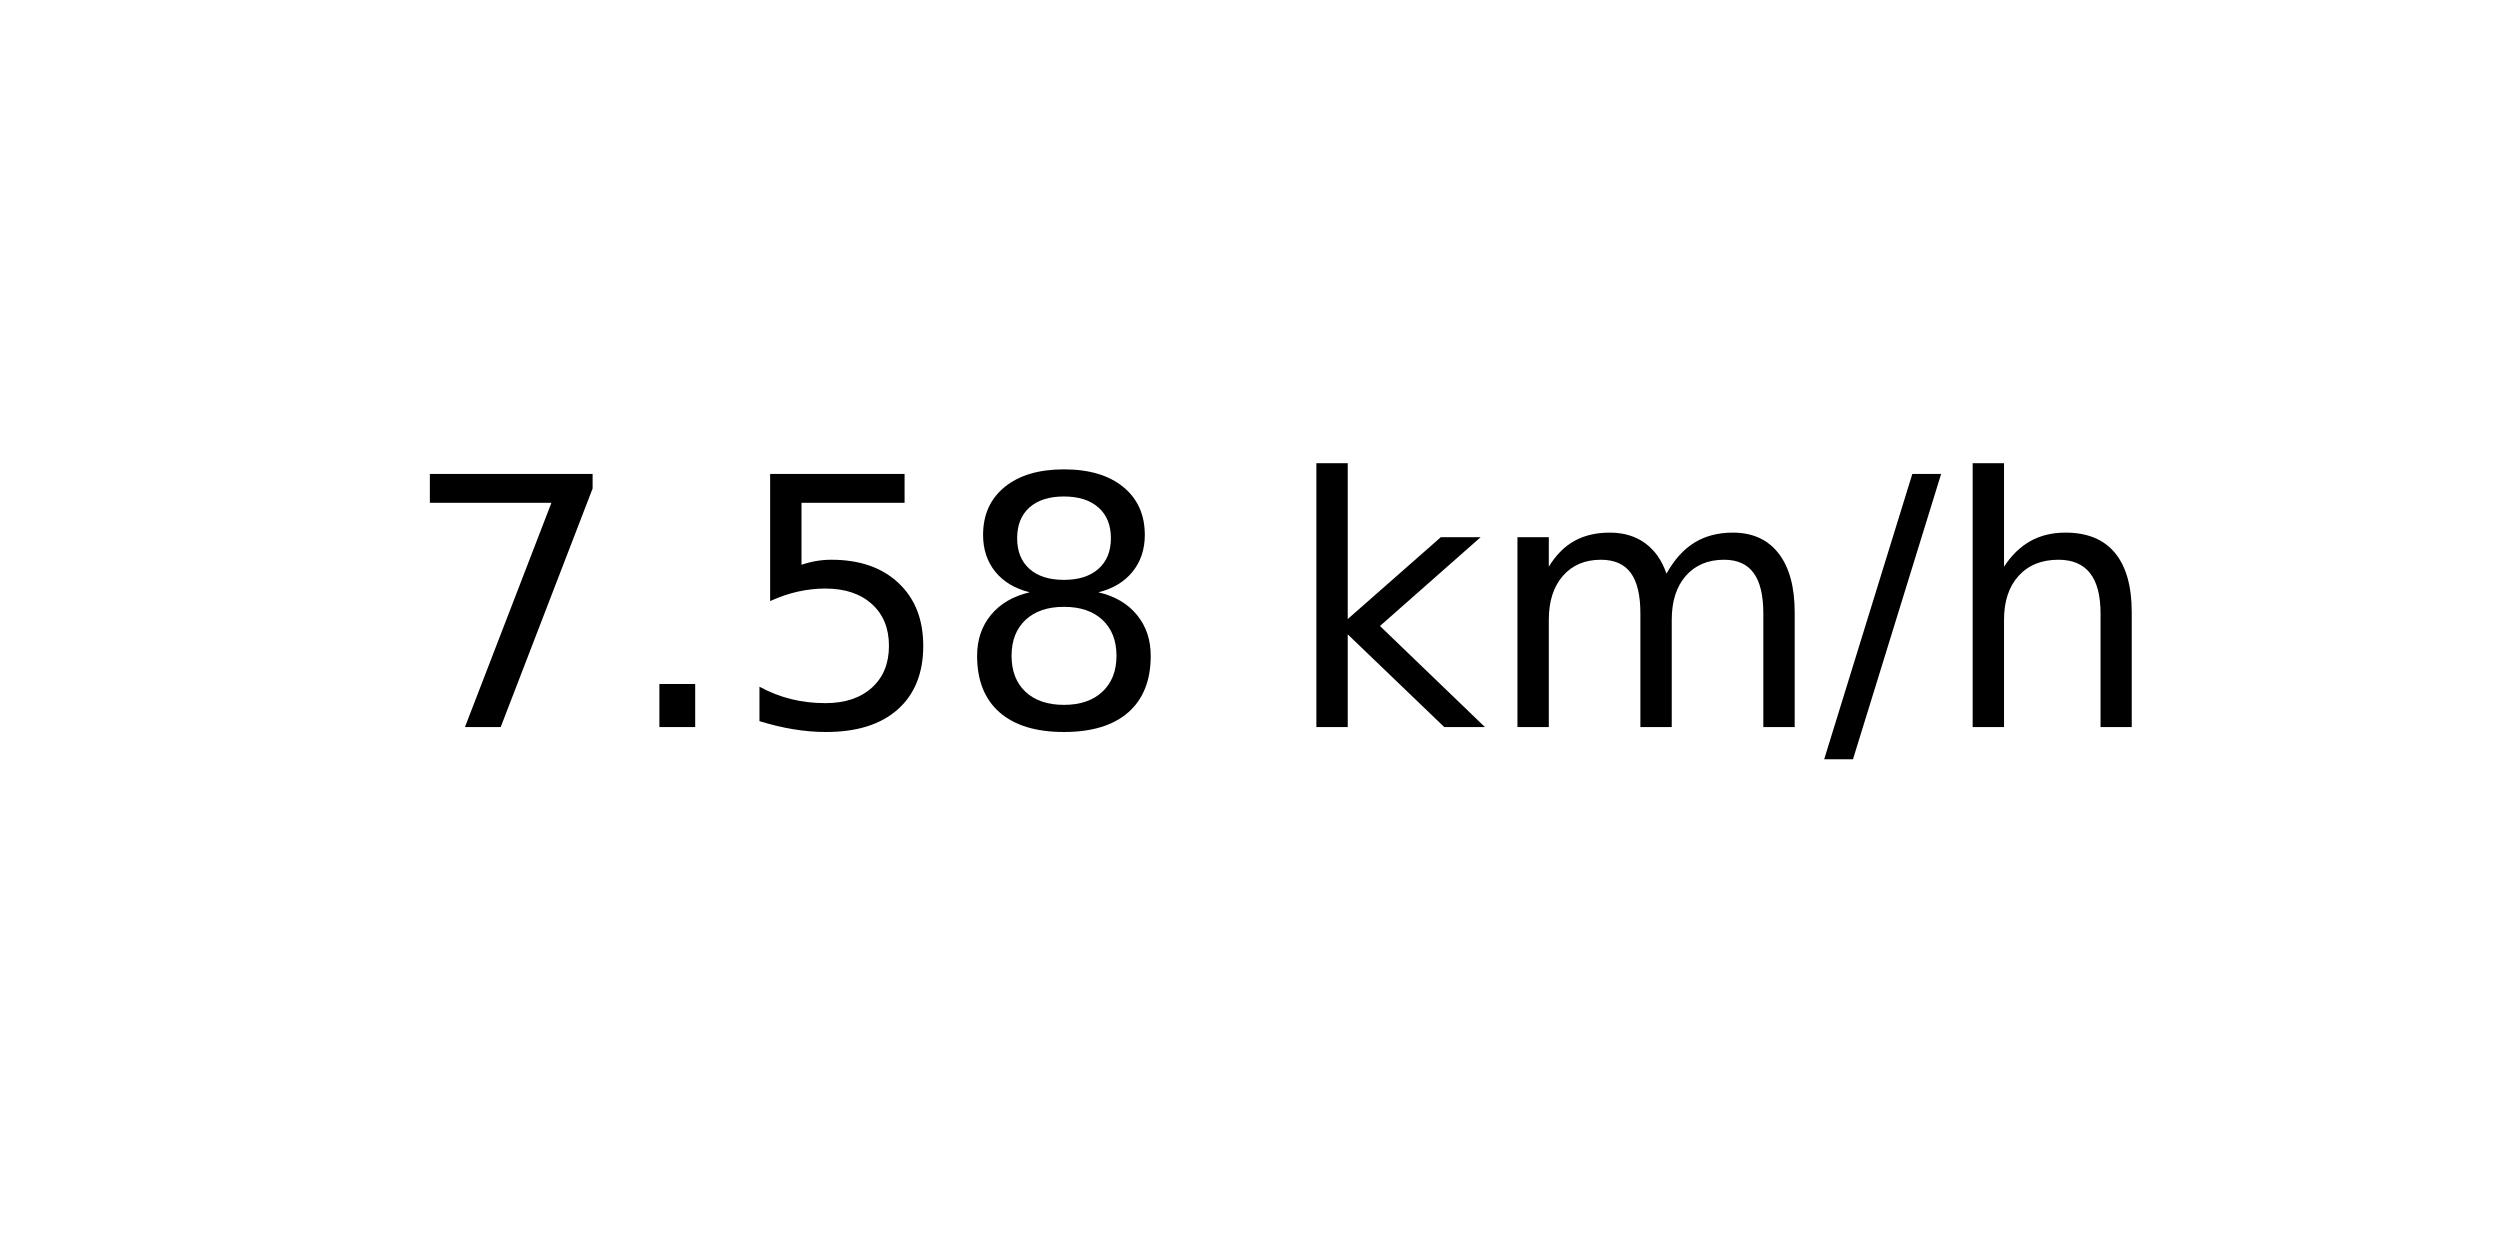
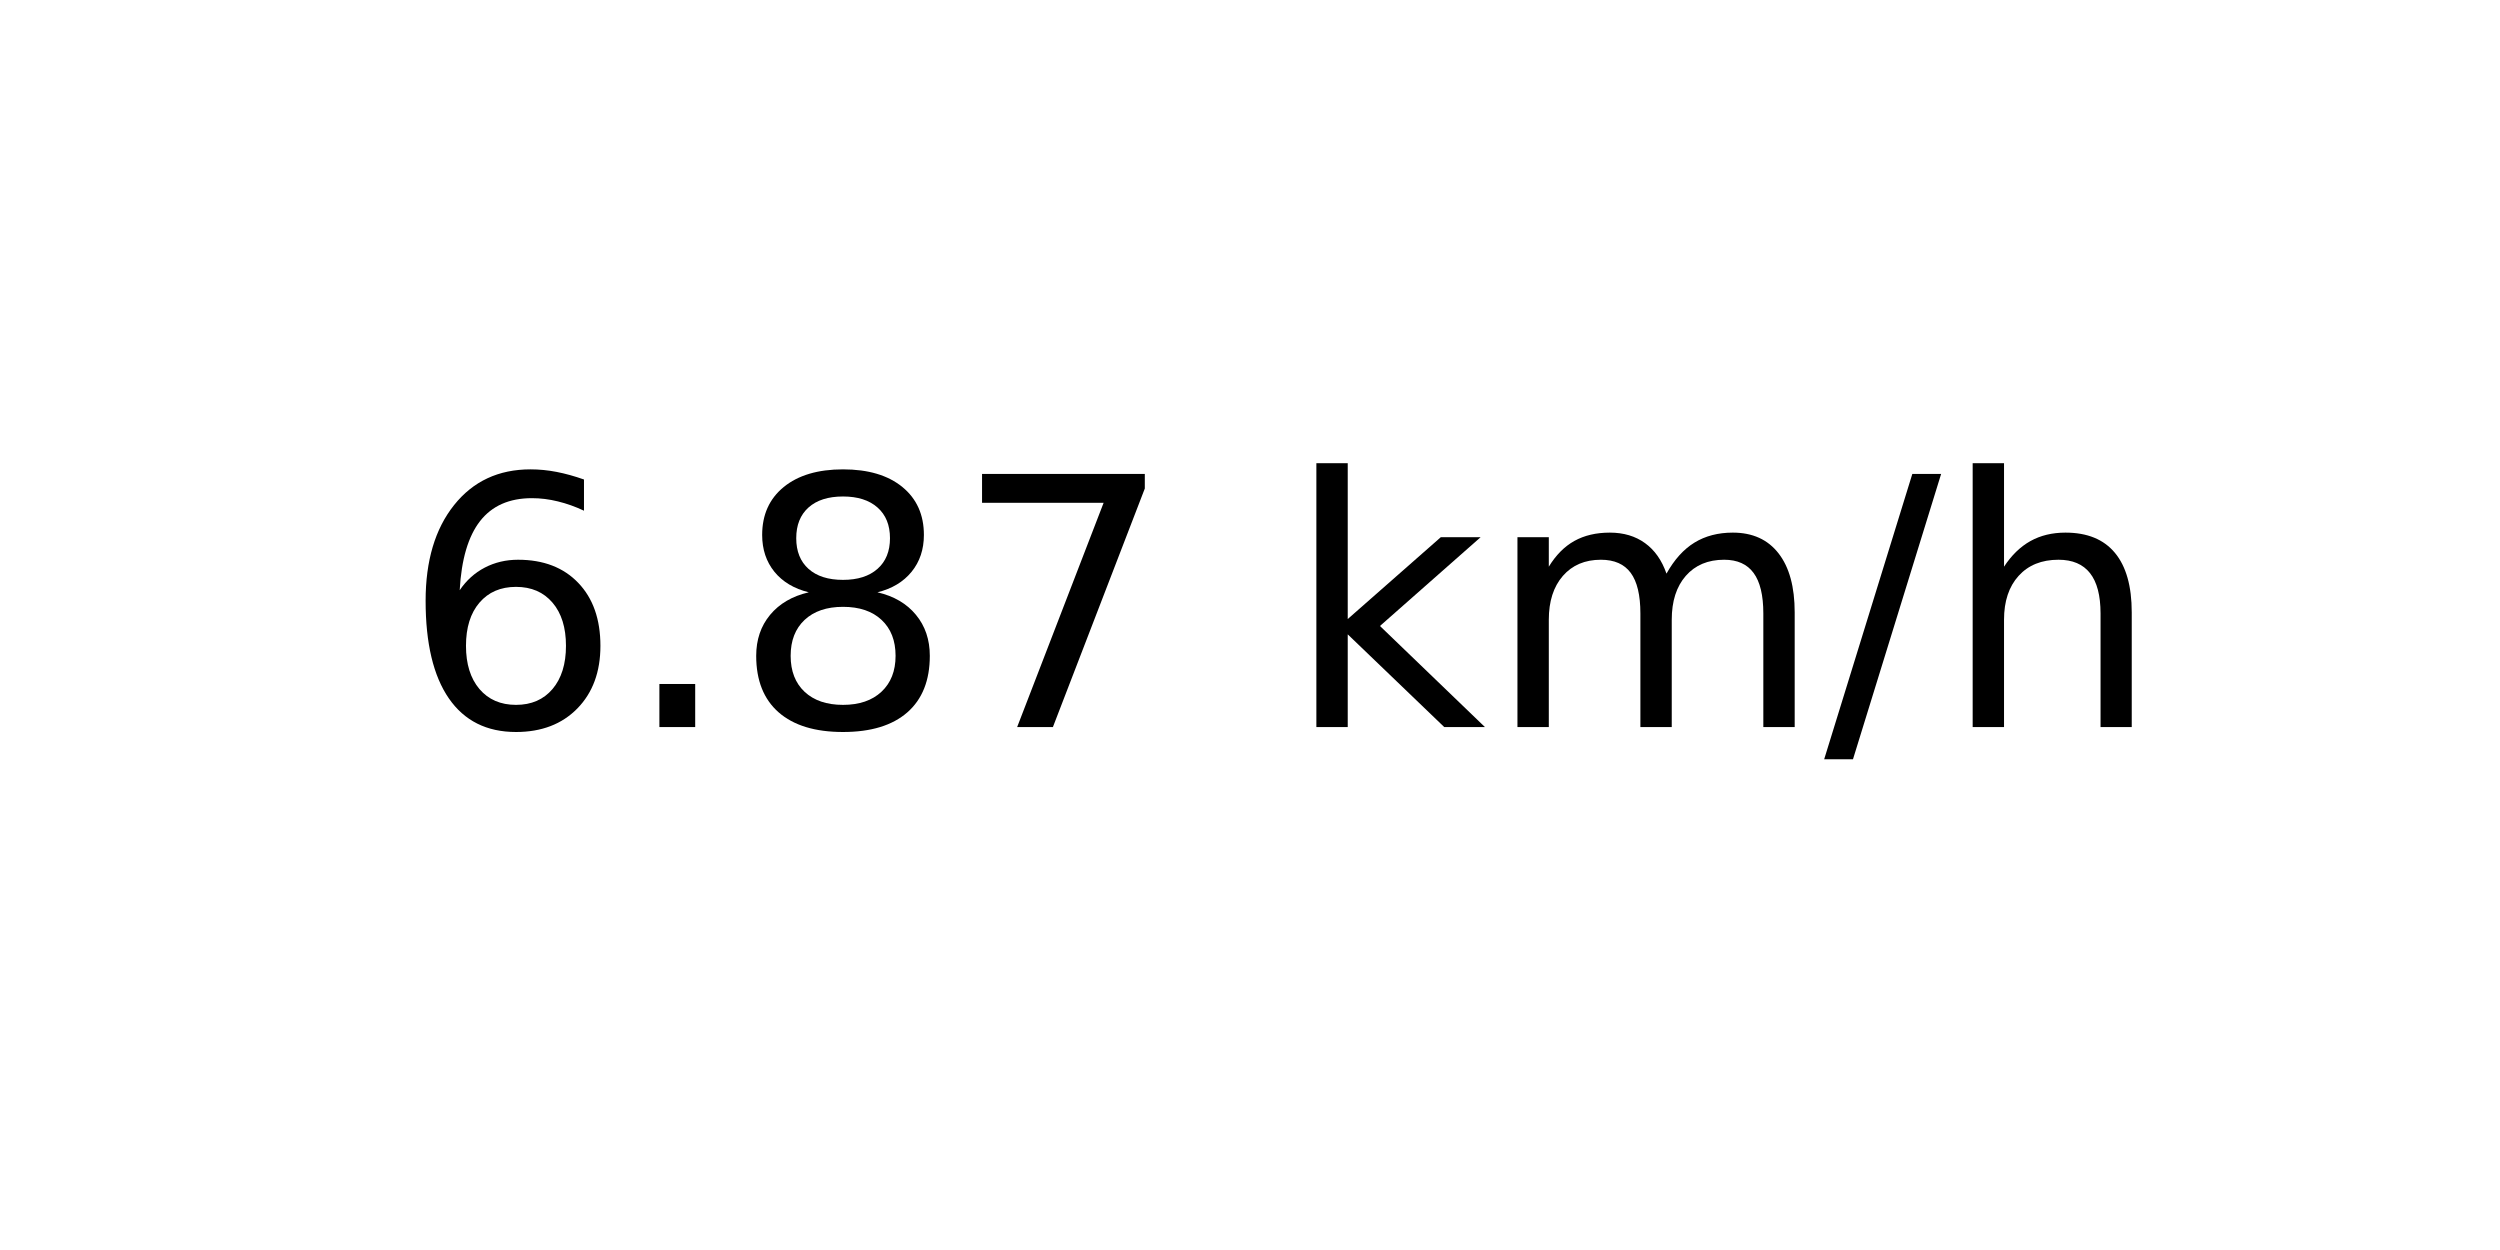
<svg xmlns="http://www.w3.org/2000/svg" xmlns:xlink="http://www.w3.org/1999/xlink" width="72pt" height="36pt" viewBox="0 0 72 36" version="1.1">
  <defs>
    <style type="text/css">*{stroke-linejoin: round; stroke-linecap: butt}</style>
  </defs>
  <g id="figure_1">
    <g id="axes_1">
      <g id="text_1">
        <g transform="translate(11.55937 20.93937) scale(0.1 -0.1)">
          <defs>
+             <path id="DejaVuSans-36" d="M 2113 2584  Q 1688 2584 1439 2293  Q 1191 2003 1191 1497  Q 1191 994 1439 701  Q 1688 409 2113 409  Q 2538 409 2786 701  Q 3034 994 3034 1497  Q 3034 2003 2786 2293  Q 2538 2584 2113 2584  z M 3366 4563  L 3366 3988  Q 3128 4100 2886 4159  Q 2644 4219 2406 4219  Q 1781 4219 1451 3797  Q 1122 3375 1075 2522  Q 1259 2794 1537 2939  Q 1816 3084 2150 3084  Q 2853 3084 3261 2657  Q 3669 2231 3669 1497  Q 3669 778 3244 343  Q 2819 -91 2113 -91  Q 1303 -91 875 529  Q 447 1150 447 2328  Q 447 3434 972 4092  Q 1497 4750 2381 4750  Q 2619 4750 2861 4703  Q 3103 4656 3366 4563  z " transform="scale(0.015625)" />
+             <path id="DejaVuSans-2e" d="M 684 794  L 1344 794  L 1344 0  L 684 0  L 684 794  z " transform="scale(0.015625)" />
+             <path id="DejaVuSans-38" d="M 2034 2216  Q 1584 2216 1326 1975  Q 1069 1734 1069 1313  Q 1069 891 1326 650  Q 1584 409 2034 409  Q 2484 409 2743 651  Q 3003 894 3003 1313  Q 3003 1734 2745 1975  Q 2488 2216 2034 2216  z M 1403 2484  Q 997 2584 770 2862  Q 544 3141 544 3541  Q 544 4100 942 4425  Q 1341 4750 2034 4750  Q 2731 4750 3128 4425  Q 3525 4100 3525 3541  Q 3525 3141 3298 2862  Q 3072 2584 2669 2484  Q 3125 2378 3379 2068  Q 3634 1759 3634 1313  Q 3634 634 3220 271  Q 2806 -91 2034 -91  Q 1263 -91 848 271  Q 434 634 434 1313  Q 434 1759 690 2068  Q 947 2378 1403 2484  z M 1172 3481  Q 1172 3119 1398 2916  Q 1625 2713 2034 2713  Q 2441 2713 2670 2916  Q 2900 3119 2900 3481  Q 2900 3844 2670 4047  Q 2441 4250 2034 4250  Q 1625 4250 1398 4047  Q 1172 3844 1172 3481  z " transform="scale(0.015625)" />
            <path id="DejaVuSans-37" d="M 525 4666  L 3525 4666  L 3525 4397  L 1831 0  L 1172 0  L 2766 4134  L 525 4134  L 525 4666  z " transform="scale(0.015625)" />
-             <path id="DejaVuSans-2e" d="M 684 794  L 1344 794  L 1344 0  L 684 0  L 684 794  z " transform="scale(0.015625)" />
-             <path id="DejaVuSans-35" d="M 691 4666  L 3169 4666  L 3169 4134  L 1269 4134  L 1269 2991  Q 1406 3038 1543 3061  Q 1681 3084 1819 3084  Q 2600 3084 3056 2656  Q 3513 2228 3513 1497  Q 3513 744 3044 326  Q 2575 -91 1722 -91  Q 1428 -91 1123 -41  Q 819 9 494 109  L 494 744  Q 775 591 1075 516  Q 1375 441 1709 441  Q 2250 441 2565 725  Q 2881 1009 2881 1497  Q 2881 1984 2565 2268  Q 2250 2553 1709 2553  Q 1456 2553 1204 2497  Q 953 2441 691 2322  L 691 4666  z " transform="scale(0.015625)" />
-             <path id="DejaVuSans-38" d="M 2034 2216  Q 1584 2216 1326 1975  Q 1069 1734 1069 1313  Q 1069 891 1326 650  Q 1584 409 2034 409  Q 2484 409 2743 651  Q 3003 894 3003 1313  Q 3003 1734 2745 1975  Q 2488 2216 2034 2216  z M 1403 2484  Q 997 2584 770 2862  Q 544 3141 544 3541  Q 544 4100 942 4425  Q 1341 4750 2034 4750  Q 2731 4750 3128 4425  Q 3525 4100 3525 3541  Q 3525 3141 3298 2862  Q 3072 2584 2669 2484  Q 3125 2378 3379 2068  Q 3634 1759 3634 1313  Q 3634 634 3220 271  Q 2806 -91 2034 -91  Q 1263 -91 848 271  Q 434 634 434 1313  Q 434 1759 690 2068  Q 947 2378 1403 2484  z M 1172 3481  Q 1172 3119 1398 2916  Q 1625 2713 2034 2713  Q 2441 2713 2670 2916  Q 2900 3119 2900 3481  Q 2900 3844 2670 4047  Q 2441 4250 2034 4250  Q 1625 4250 1398 4047  Q 1172 3844 1172 3481  z " transform="scale(0.015625)" />
            <path id="DejaVuSans-20" transform="scale(0.015625)" />
            <path id="DejaVuSans-6b" d="M 581 4863  L 1159 4863  L 1159 1991  L 2875 3500  L 3609 3500  L 1753 1863  L 3688 0  L 2938 0  L 1159 1709  L 1159 0  L 581 0  L 581 4863  z " transform="scale(0.015625)" />
            <path id="DejaVuSans-6d" d="M 3328 2828  Q 3544 3216 3844 3400  Q 4144 3584 4550 3584  Q 5097 3584 5394 3201  Q 5691 2819 5691 2113  L 5691 0  L 5113 0  L 5113 2094  Q 5113 2597 4934 2840  Q 4756 3084 4391 3084  Q 3944 3084 3684 2787  Q 3425 2491 3425 1978  L 3425 0  L 2847 0  L 2847 2094  Q 2847 2600 2669 2842  Q 2491 3084 2119 3084  Q 1678 3084 1418 2786  Q 1159 2488 1159 1978  L 1159 0  L 581 0  L 581 3500  L 1159 3500  L 1159 2956  Q 1356 3278 1631 3431  Q 1906 3584 2284 3584  Q 2666 3584 2933 3390  Q 3200 3197 3328 2828  z " transform="scale(0.015625)" />
            <path id="DejaVuSans-2f" d="M 1625 4666  L 2156 4666  L 531 -594  L 0 -594  L 1625 4666  z " transform="scale(0.015625)" />
            <path id="DejaVuSans-68" d="M 3513 2113  L 3513 0  L 2938 0  L 2938 2094  Q 2938 2591 2744 2837  Q 2550 3084 2163 3084  Q 1697 3084 1428 2787  Q 1159 2491 1159 1978  L 1159 0  L 581 0  L 581 4863  L 1159 4863  L 1159 2956  Q 1366 3272 1645 3428  Q 1925 3584 2291 3584  Q 2894 3584 3203 3211  Q 3513 2838 3513 2113  z " transform="scale(0.015625)" />
          </defs>
-           <use xlink:href="#DejaVuSans-37" />
+           <use xlink:href="#DejaVuSans-36" />
          <use xlink:href="#DejaVuSans-2e" x="63.623" />
-           <use xlink:href="#DejaVuSans-35" x="95.41" />
-           <use xlink:href="#DejaVuSans-38" x="159.033" />
+           <use xlink:href="#DejaVuSans-38" x="95.41" />
+           <use xlink:href="#DejaVuSans-37" x="159.033" />
          <use xlink:href="#DejaVuSans-20" x="222.656" />
          <use xlink:href="#DejaVuSans-6b" x="254.443" />
          <use xlink:href="#DejaVuSans-6d" x="312.354" />
          <use xlink:href="#DejaVuSans-2f" x="409.766" />
          <use xlink:href="#DejaVuSans-68" x="443.457" />
        </g>
      </g>
    </g>
  </g>
</svg>
